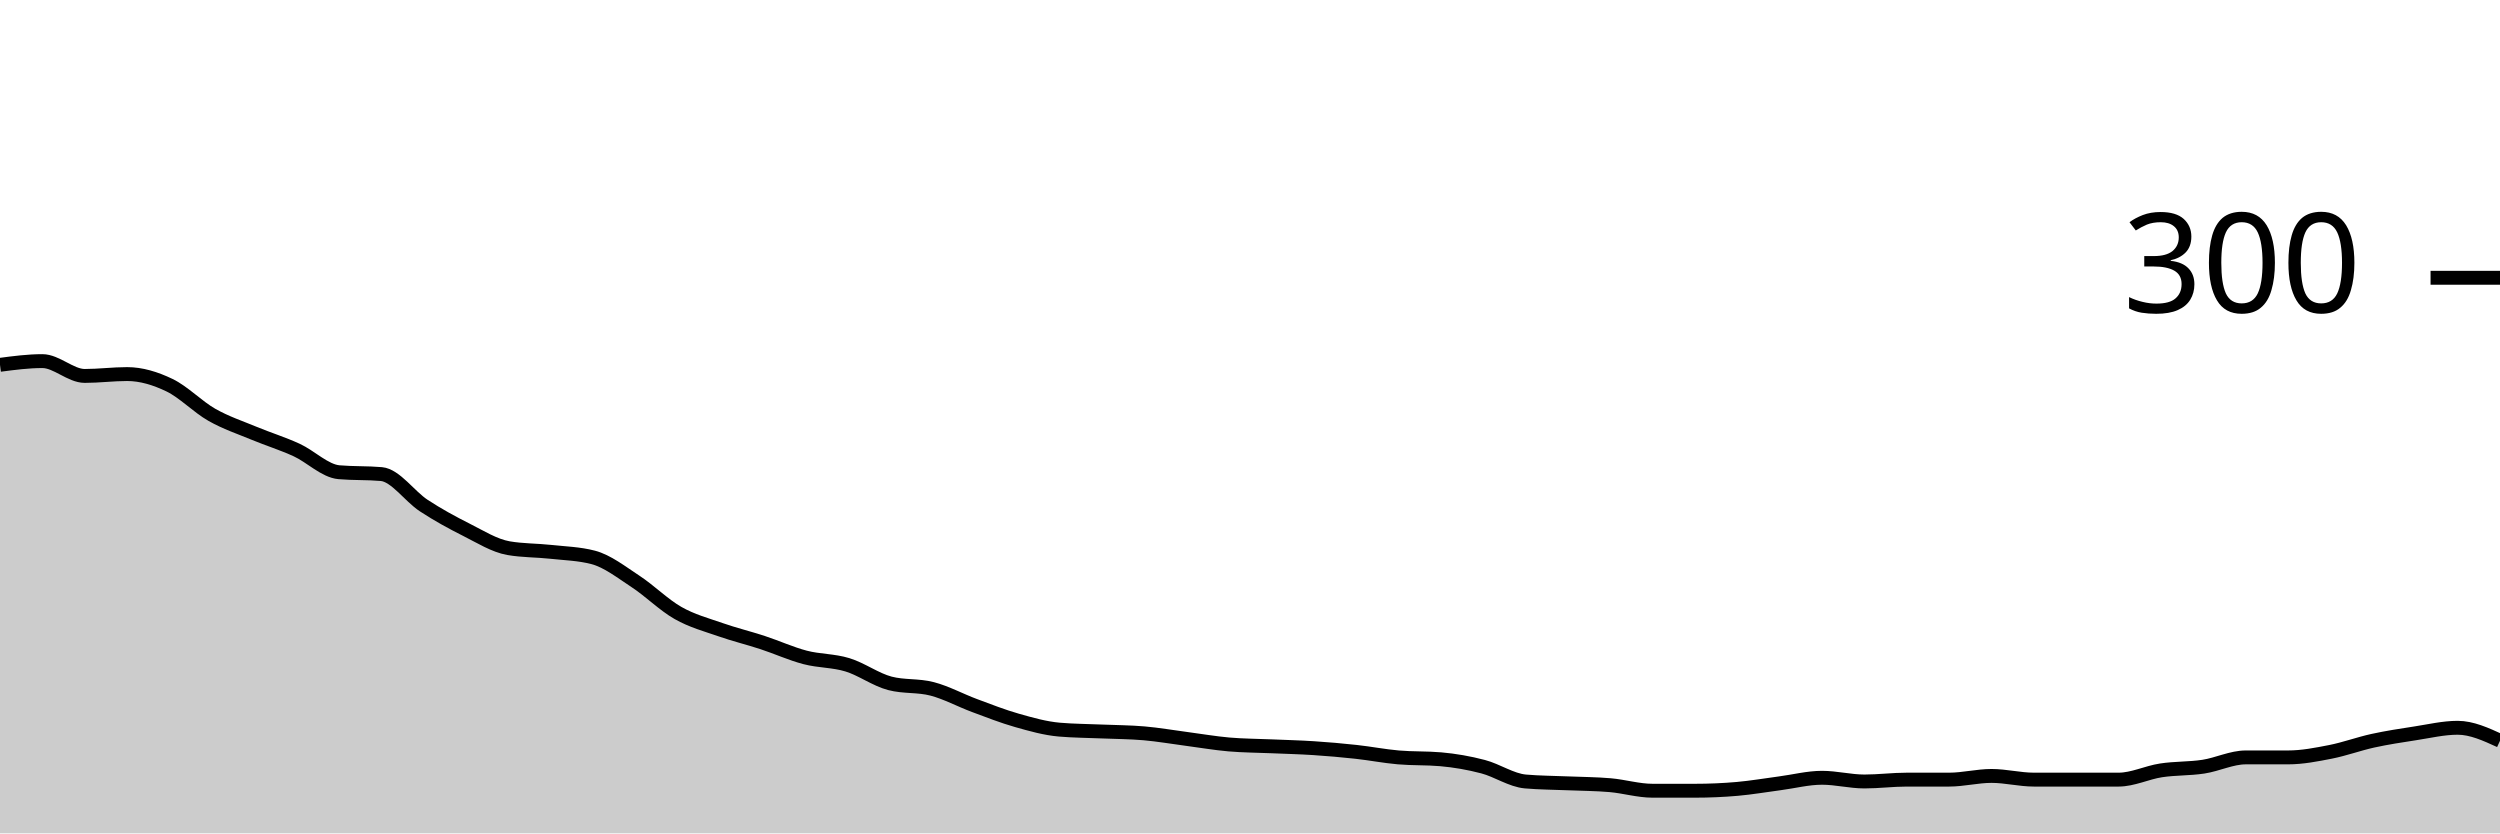
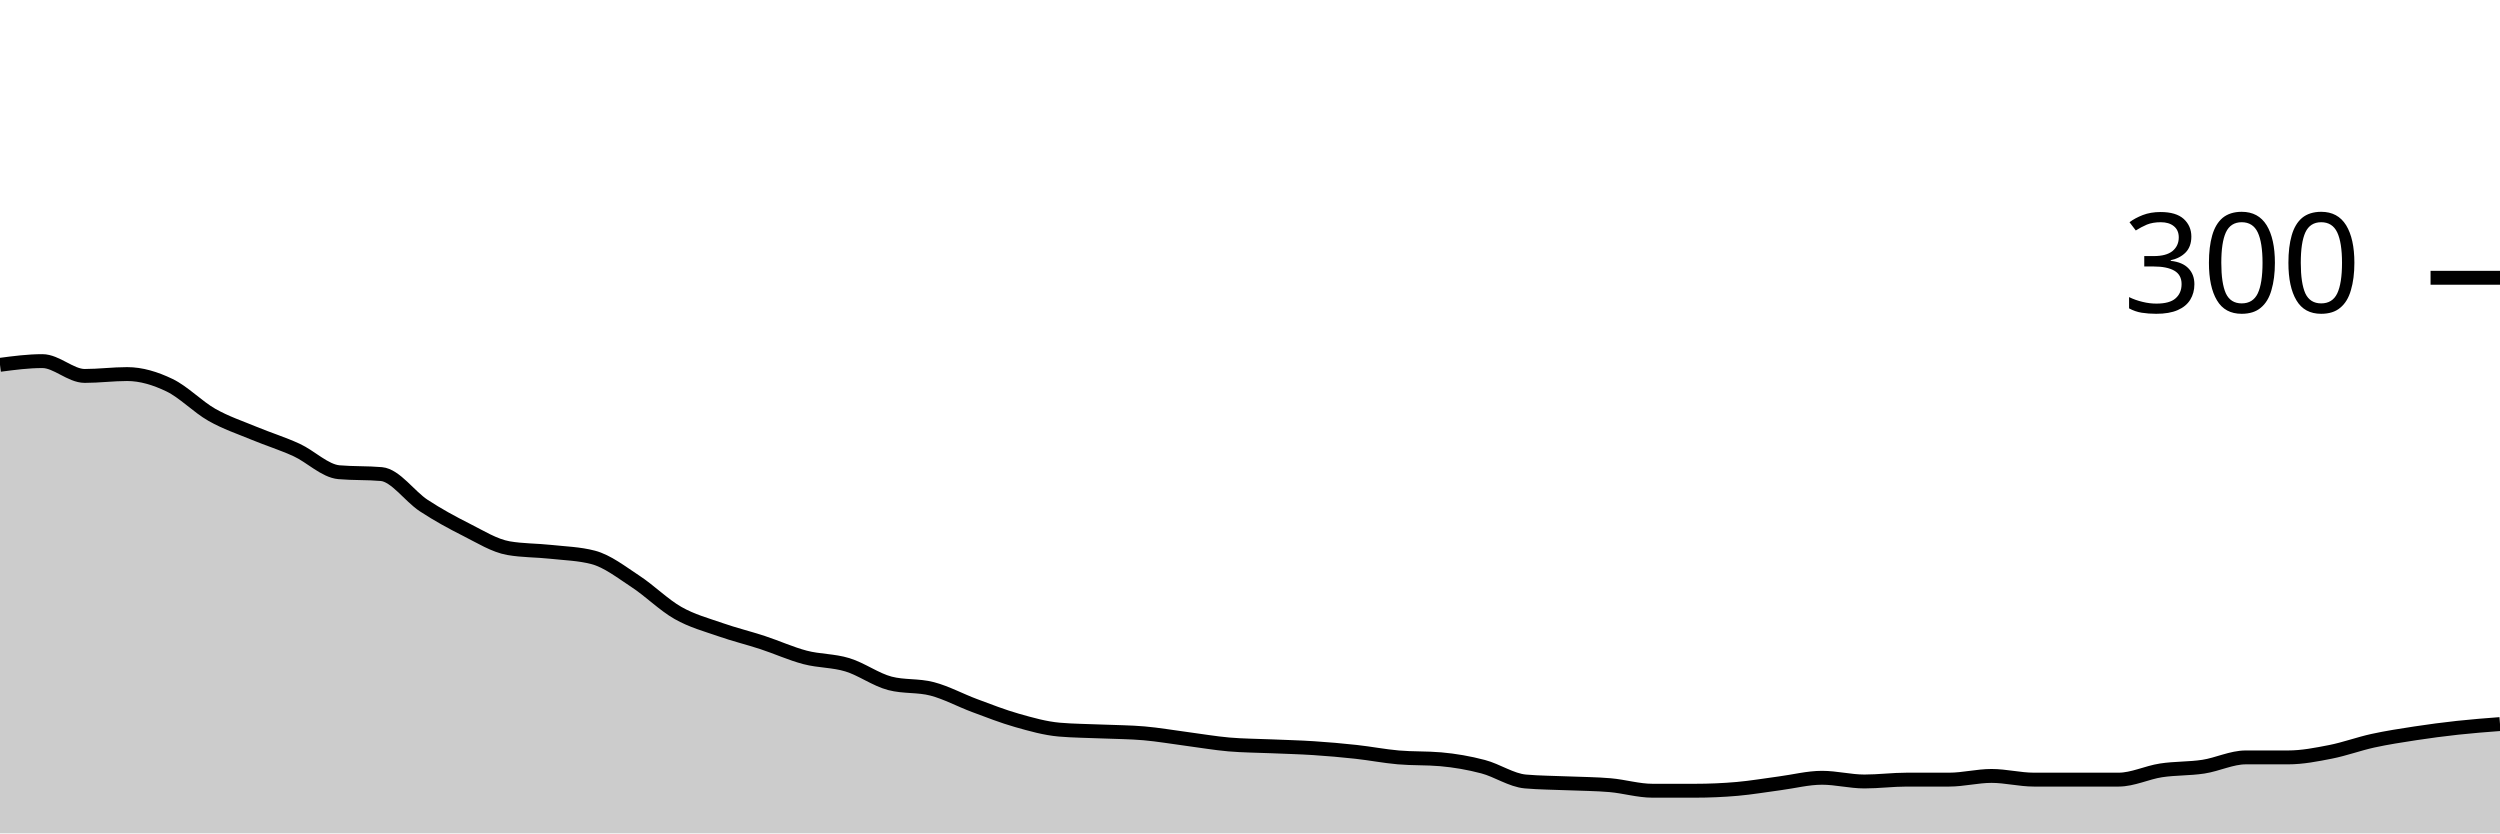
<svg xmlns="http://www.w3.org/2000/svg" viewBox="0 0 180 60">
  <g transform="translate(0,20)">
-     <path class="area" fill="rgba(0, 0, 0, 0.2)" d="M0,6.267C1.017,6.133,2.034,6,3.051,6C4.068,6,5.085,7.067,6.102,7.067C7.119,7.067,8.136,6.933,9.153,6.933C10.169,6.933,11.186,7.244,12.203,7.733C13.22,8.222,14.237,9.289,15.254,9.867C16.271,10.444,17.288,10.778,18.305,11.2C19.322,11.622,20.339,11.933,21.356,12.4C22.373,12.867,23.39,13.911,24.407,14C25.424,14.089,26.441,14.044,27.458,14.133C28.475,14.222,29.492,15.733,30.508,16.4C31.525,17.067,32.542,17.622,33.559,18.133C34.576,18.644,35.593,19.289,36.61,19.467C37.627,19.644,38.644,19.622,39.661,19.733C40.678,19.844,41.695,19.867,42.712,20.133C43.729,20.4,44.746,21.2,45.763,21.867C46.78,22.533,47.797,23.556,48.814,24.133C49.831,24.711,50.847,24.978,51.864,25.333C52.881,25.689,53.898,25.933,54.915,26.267C55.932,26.6,56.949,27.067,57.966,27.333C58.983,27.6,60,27.556,61.017,27.867C62.034,28.178,63.051,28.933,64.068,29.2C65.085,29.467,66.102,29.333,67.119,29.6C68.136,29.867,69.153,30.422,70.169,30.8C71.186,31.178,72.203,31.578,73.22,31.867C74.237,32.156,75.254,32.444,76.271,32.533C77.288,32.622,78.305,32.622,79.322,32.667C80.339,32.711,81.356,32.711,82.373,32.8C83.39,32.889,84.407,33.067,85.424,33.2C86.441,33.333,87.458,33.511,88.475,33.6C89.492,33.689,90.508,33.689,91.525,33.733C92.542,33.778,93.559,33.8,94.576,33.867C95.593,33.933,96.61,34.022,97.627,34.133C98.644,34.244,99.661,34.444,100.678,34.533C101.695,34.622,102.712,34.578,103.729,34.667C104.746,34.756,105.763,34.933,106.78,35.2C107.797,35.467,108.814,36.178,109.831,36.267C110.847,36.356,111.864,36.356,112.881,36.4C113.898,36.444,114.915,36.444,115.932,36.533C116.949,36.622,117.966,36.933,118.983,36.933C120,36.933,121.017,36.933,122.034,36.933C123.051,36.933,124.068,36.889,125.085,36.8C126.102,36.711,127.119,36.533,128.136,36.4C129.153,36.267,130.169,36,131.186,36C132.203,36,133.22,36.267,134.237,36.267C135.254,36.267,136.271,36.133,137.288,36.133C138.305,36.133,139.322,36.133,140.339,36.133C141.356,36.133,142.373,35.867,143.39,35.867C144.407,35.867,145.424,36.133,146.441,36.133C147.458,36.133,148.475,36.133,149.492,36.133C150.508,36.133,151.525,36.133,152.542,36.133C153.559,36.133,154.576,35.622,155.593,35.467C156.61,35.311,157.627,35.356,158.644,35.2C159.661,35.044,160.678,34.533,161.695,34.533C162.712,34.533,163.729,34.533,164.746,34.533C165.763,34.533,166.78,34.333,167.797,34.133C168.814,33.933,169.831,33.556,170.847,33.333C171.864,33.111,172.881,32.956,173.898,32.8C174.915,32.644,175.932,32.4,176.949,32.4C177.966,32.4,178.983,32.867,180,33.333L180,40C178.983,40,177.966,40,176.949,40C175.932,40,174.915,40,173.898,40C172.881,40,171.864,40,170.847,40C169.831,40,168.814,40,167.797,40C166.78,40,165.763,40,164.746,40C163.729,40,162.712,40,161.695,40C160.678,40,159.661,40,158.644,40C157.627,40,156.61,40,155.593,40C154.576,40,153.559,40,152.542,40C151.525,40,150.508,40,149.492,40C148.475,40,147.458,40,146.441,40C145.424,40,144.407,40,143.39,40C142.373,40,141.356,40,140.339,40C139.322,40,138.305,40,137.288,40C136.271,40,135.254,40,134.237,40C133.22,40,132.203,40,131.186,40C130.169,40,129.153,40,128.136,40C127.119,40,126.102,40,125.085,40C124.068,40,123.051,40,122.034,40C121.017,40,120,40,118.983,40C117.966,40,116.949,40,115.932,40C114.915,40,113.898,40,112.881,40C111.864,40,110.847,40,109.831,40C108.814,40,107.797,40,106.78,40C105.763,40,104.746,40,103.729,40C102.712,40,101.695,40,100.678,40C99.661,40,98.644,40,97.627,40C96.61,40,95.593,40,94.576,40C93.559,40,92.542,40,91.525,40C90.508,40,89.492,40,88.475,40C87.458,40,86.441,40,85.424,40C84.407,40,83.39,40,82.373,40C81.356,40,80.339,40,79.322,40C78.305,40,77.288,40,76.271,40C75.254,40,74.237,40,73.22,40C72.203,40,71.186,40,70.169,40C69.153,40,68.136,40,67.119,40C66.102,40,65.085,40,64.068,40C63.051,40,62.034,40,61.017,40C60,40,58.983,40,57.966,40C56.949,40,55.932,40,54.915,40C53.898,40,52.881,40,51.864,40C50.847,40,49.831,40,48.814,40C47.797,40,46.78,40,45.763,40C44.746,40,43.729,40,42.712,40C41.695,40,40.678,40,39.661,40C38.644,40,37.627,40,36.61,40C35.593,40,34.576,40,33.559,40C32.542,40,31.525,40,30.508,40C29.492,40,28.475,40,27.458,40C26.441,40,25.424,40,24.407,40C23.39,40,22.373,40,21.356,40C20.339,40,19.322,40,18.305,40C17.288,40,16.271,40,15.254,40C14.237,40,13.22,40,12.203,40C11.186,40,10.169,40,9.153,40C8.136,40,7.119,40,6.102,40C5.085,40,4.068,40,3.051,40C2.034,40,1.017,40,0,40Z" />
-     <path class="line" stroke="black" fill="none" d="M0,6.267C1.017,6.133,2.034,6,3.051,6C4.068,6,5.085,7.067,6.102,7.067C7.119,7.067,8.136,6.933,9.153,6.933C10.169,6.933,11.186,7.244,12.203,7.733C13.22,8.222,14.237,9.289,15.254,9.867C16.271,10.444,17.288,10.778,18.305,11.2C19.322,11.622,20.339,11.933,21.356,12.4C22.373,12.867,23.39,13.911,24.407,14C25.424,14.089,26.441,14.044,27.458,14.133C28.475,14.222,29.492,15.733,30.508,16.4C31.525,17.067,32.542,17.622,33.559,18.133C34.576,18.644,35.593,19.289,36.61,19.467C37.627,19.644,38.644,19.622,39.661,19.733C40.678,19.844,41.695,19.867,42.712,20.133C43.729,20.4,44.746,21.2,45.763,21.867C46.78,22.533,47.797,23.556,48.814,24.133C49.831,24.711,50.847,24.978,51.864,25.333C52.881,25.689,53.898,25.933,54.915,26.267C55.932,26.6,56.949,27.067,57.966,27.333C58.983,27.6,60,27.556,61.017,27.867C62.034,28.178,63.051,28.933,64.068,29.2C65.085,29.467,66.102,29.333,67.119,29.6C68.136,29.867,69.153,30.422,70.169,30.8C71.186,31.178,72.203,31.578,73.22,31.867C74.237,32.156,75.254,32.444,76.271,32.533C77.288,32.622,78.305,32.622,79.322,32.667C80.339,32.711,81.356,32.711,82.373,32.8C83.39,32.889,84.407,33.067,85.424,33.2C86.441,33.333,87.458,33.511,88.475,33.6C89.492,33.689,90.508,33.689,91.525,33.733C92.542,33.778,93.559,33.8,94.576,33.867C95.593,33.933,96.61,34.022,97.627,34.133C98.644,34.244,99.661,34.444,100.678,34.533C101.695,34.622,102.712,34.578,103.729,34.667C104.746,34.756,105.763,34.933,106.78,35.2C107.797,35.467,108.814,36.178,109.831,36.267C110.847,36.356,111.864,36.356,112.881,36.4C113.898,36.444,114.915,36.444,115.932,36.533C116.949,36.622,117.966,36.933,118.983,36.933C120,36.933,121.017,36.933,122.034,36.933C123.051,36.933,124.068,36.889,125.085,36.8C126.102,36.711,127.119,36.533,128.136,36.4C129.153,36.267,130.169,36,131.186,36C132.203,36,133.22,36.267,134.237,36.267C135.254,36.267,136.271,36.133,137.288,36.133C138.305,36.133,139.322,36.133,140.339,36.133C141.356,36.133,142.373,35.867,143.39,35.867C144.407,35.867,145.424,36.133,146.441,36.133C147.458,36.133,148.475,36.133,149.492,36.133C150.508,36.133,151.525,36.133,152.542,36.133C153.559,36.133,154.576,35.622,155.593,35.467C156.61,35.311,157.627,35.356,158.644,35.2C159.661,35.044,160.678,34.533,161.695,34.533C162.712,34.533,163.729,34.533,164.746,34.533C165.763,34.533,166.78,34.333,167.797,34.133C168.814,33.933,169.831,33.556,170.847,33.333C171.864,33.111,172.881,32.956,173.898,32.8C174.915,32.644,175.932,32.4,176.949,32.4C177.966,32.4,178.983,32.867,180,33.333" />
+     <path class="area" fill="rgba(0, 0, 0, 0.2)" d="M0,6.267C1.017,6.133,2.034,6,3.051,6C4.068,6,5.085,7.067,6.102,7.067C7.119,7.067,8.136,6.933,9.153,6.933C10.169,6.933,11.186,7.244,12.203,7.733C13.22,8.222,14.237,9.289,15.254,9.867C16.271,10.444,17.288,10.778,18.305,11.2C19.322,11.622,20.339,11.933,21.356,12.4C22.373,12.867,23.39,13.911,24.407,14C25.424,14.089,26.441,14.044,27.458,14.133C28.475,14.222,29.492,15.733,30.508,16.4C31.525,17.067,32.542,17.622,33.559,18.133C34.576,18.644,35.593,19.289,36.61,19.467C37.627,19.644,38.644,19.622,39.661,19.733C40.678,19.844,41.695,19.867,42.712,20.133C43.729,20.4,44.746,21.2,45.763,21.867C46.78,22.533,47.797,23.556,48.814,24.133C49.831,24.711,50.847,24.978,51.864,25.333C52.881,25.689,53.898,25.933,54.915,26.267C55.932,26.6,56.949,27.067,57.966,27.333C58.983,27.6,60,27.556,61.017,27.867C62.034,28.178,63.051,28.933,64.068,29.2C65.085,29.467,66.102,29.333,67.119,29.6C68.136,29.867,69.153,30.422,70.169,30.8C71.186,31.178,72.203,31.578,73.22,31.867C74.237,32.156,75.254,32.444,76.271,32.533C77.288,32.622,78.305,32.622,79.322,32.667C80.339,32.711,81.356,32.711,82.373,32.8C83.39,32.889,84.407,33.067,85.424,33.2C86.441,33.333,87.458,33.511,88.475,33.6C89.492,33.689,90.508,33.689,91.525,33.733C92.542,33.778,93.559,33.8,94.576,33.867C95.593,33.933,96.61,34.022,97.627,34.133C98.644,34.244,99.661,34.444,100.678,34.533C101.695,34.622,102.712,34.578,103.729,34.667C104.746,34.756,105.763,34.933,106.78,35.2C107.797,35.467,108.814,36.178,109.831,36.267C110.847,36.356,111.864,36.356,112.881,36.4C113.898,36.444,114.915,36.444,115.932,36.533C116.949,36.622,117.966,36.933,118.983,36.933C120,36.933,121.017,36.933,122.034,36.933C123.051,36.933,124.068,36.889,125.085,36.8C126.102,36.711,127.119,36.533,128.136,36.4C129.153,36.267,130.169,36,131.186,36C132.203,36,133.22,36.267,134.237,36.267C135.254,36.267,136.271,36.133,137.288,36.133C138.305,36.133,139.322,36.133,140.339,36.133C141.356,36.133,142.373,35.867,143.39,35.867C144.407,35.867,145.424,36.133,146.441,36.133C147.458,36.133,148.475,36.133,149.492,36.133C150.508,36.133,151.525,36.133,152.542,36.133C153.559,36.133,154.576,35.622,155.593,35.467C156.61,35.311,157.627,35.356,158.644,35.2C159.661,35.044,160.678,34.533,161.695,34.533C162.712,34.533,163.729,34.533,164.746,34.533C165.763,34.533,166.78,34.333,167.797,34.133C168.814,33.933,169.831,33.556,170.847,33.333C171.864,33.111,172.881,32.956,173.898,32.8C174.915,32.644,175.932,32.511,176.949,32.4C177.966,32.289,178.983,32.211,180,32.133L180,40C178.983,40,177.966,40,176.949,40C175.932,40,174.915,40,173.898,40C172.881,40,171.864,40,170.847,40C169.831,40,168.814,40,167.797,40C166.78,40,165.763,40,164.746,40C163.729,40,162.712,40,161.695,40C160.678,40,159.661,40,158.644,40C157.627,40,156.61,40,155.593,40C154.576,40,153.559,40,152.542,40C151.525,40,150.508,40,149.492,40C148.475,40,147.458,40,146.441,40C145.424,40,144.407,40,143.39,40C142.373,40,141.356,40,140.339,40C139.322,40,138.305,40,137.288,40C136.271,40,135.254,40,134.237,40C133.22,40,132.203,40,131.186,40C130.169,40,129.153,40,128.136,40C127.119,40,126.102,40,125.085,40C124.068,40,123.051,40,122.034,40C121.017,40,120,40,118.983,40C117.966,40,116.949,40,115.932,40C114.915,40,113.898,40,112.881,40C111.864,40,110.847,40,109.831,40C108.814,40,107.797,40,106.78,40C105.763,40,104.746,40,103.729,40C102.712,40,101.695,40,100.678,40C99.661,40,98.644,40,97.627,40C96.61,40,95.593,40,94.576,40C93.559,40,92.542,40,91.525,40C90.508,40,89.492,40,88.475,40C87.458,40,86.441,40,85.424,40C84.407,40,83.39,40,82.373,40C81.356,40,80.339,40,79.322,40C78.305,40,77.288,40,76.271,40C75.254,40,74.237,40,73.22,40C72.203,40,71.186,40,70.169,40C69.153,40,68.136,40,67.119,40C66.102,40,65.085,40,64.068,40C63.051,40,62.034,40,61.017,40C60,40,58.983,40,57.966,40C56.949,40,55.932,40,54.915,40C53.898,40,52.881,40,51.864,40C50.847,40,49.831,40,48.814,40C47.797,40,46.78,40,45.763,40C44.746,40,43.729,40,42.712,40C41.695,40,40.678,40,39.661,40C38.644,40,37.627,40,36.61,40C35.593,40,34.576,40,33.559,40C32.542,40,31.525,40,30.508,40C29.492,40,28.475,40,27.458,40C26.441,40,25.424,40,24.407,40C23.39,40,22.373,40,21.356,40C20.339,40,19.322,40,18.305,40C17.288,40,16.271,40,15.254,40C14.237,40,13.22,40,12.203,40C11.186,40,10.169,40,9.153,40C8.136,40,7.119,40,6.102,40C5.085,40,4.068,40,3.051,40C2.034,40,1.017,40,0,40Z" />
+     <path class="line" stroke="black" fill="none" d="M0,6.267C1.017,6.133,2.034,6,3.051,6C4.068,6,5.085,7.067,6.102,7.067C7.119,7.067,8.136,6.933,9.153,6.933C10.169,6.933,11.186,7.244,12.203,7.733C13.22,8.222,14.237,9.289,15.254,9.867C16.271,10.444,17.288,10.778,18.305,11.2C19.322,11.622,20.339,11.933,21.356,12.4C22.373,12.867,23.39,13.911,24.407,14C25.424,14.089,26.441,14.044,27.458,14.133C28.475,14.222,29.492,15.733,30.508,16.4C31.525,17.067,32.542,17.622,33.559,18.133C34.576,18.644,35.593,19.289,36.61,19.467C37.627,19.644,38.644,19.622,39.661,19.733C40.678,19.844,41.695,19.867,42.712,20.133C43.729,20.4,44.746,21.2,45.763,21.867C46.78,22.533,47.797,23.556,48.814,24.133C49.831,24.711,50.847,24.978,51.864,25.333C52.881,25.689,53.898,25.933,54.915,26.267C55.932,26.6,56.949,27.067,57.966,27.333C58.983,27.6,60,27.556,61.017,27.867C62.034,28.178,63.051,28.933,64.068,29.2C65.085,29.467,66.102,29.333,67.119,29.6C68.136,29.867,69.153,30.422,70.169,30.8C71.186,31.178,72.203,31.578,73.22,31.867C74.237,32.156,75.254,32.444,76.271,32.533C77.288,32.622,78.305,32.622,79.322,32.667C80.339,32.711,81.356,32.711,82.373,32.8C83.39,32.889,84.407,33.067,85.424,33.2C86.441,33.333,87.458,33.511,88.475,33.6C89.492,33.689,90.508,33.689,91.525,33.733C92.542,33.778,93.559,33.8,94.576,33.867C95.593,33.933,96.61,34.022,97.627,34.133C98.644,34.244,99.661,34.444,100.678,34.533C101.695,34.622,102.712,34.578,103.729,34.667C104.746,34.756,105.763,34.933,106.78,35.2C107.797,35.467,108.814,36.178,109.831,36.267C110.847,36.356,111.864,36.356,112.881,36.4C113.898,36.444,114.915,36.444,115.932,36.533C116.949,36.622,117.966,36.933,118.983,36.933C120,36.933,121.017,36.933,122.034,36.933C123.051,36.933,124.068,36.889,125.085,36.8C126.102,36.711,127.119,36.533,128.136,36.4C129.153,36.267,130.169,36,131.186,36C132.203,36,133.22,36.267,134.237,36.267C135.254,36.267,136.271,36.133,137.288,36.133C138.305,36.133,139.322,36.133,140.339,36.133C141.356,36.133,142.373,35.867,143.39,35.867C144.407,35.867,145.424,36.133,146.441,36.133C147.458,36.133,148.475,36.133,149.492,36.133C150.508,36.133,151.525,36.133,152.542,36.133C153.559,36.133,154.576,35.622,155.593,35.467C156.61,35.311,157.627,35.356,158.644,35.2C159.661,35.044,160.678,34.533,161.695,34.533C162.712,34.533,163.729,34.533,164.746,34.533C165.763,34.533,166.78,34.333,167.797,34.133C168.814,33.933,169.831,33.556,170.847,33.333C171.864,33.111,172.881,32.956,173.898,32.8C174.915,32.644,175.932,32.511,176.949,32.4C177.966,32.289,178.983,32.211,180,32.133" />
    <path class="axis-ceiling" stroke-width="1" stroke="black" fill="none" d="M175,0L180,0" />
    <text class="axis-ceiling-label" font-family="sans-serif" text-anchor="end" font-size="10px" x="170" y="2.5">300</text>
  </g>
</svg>
